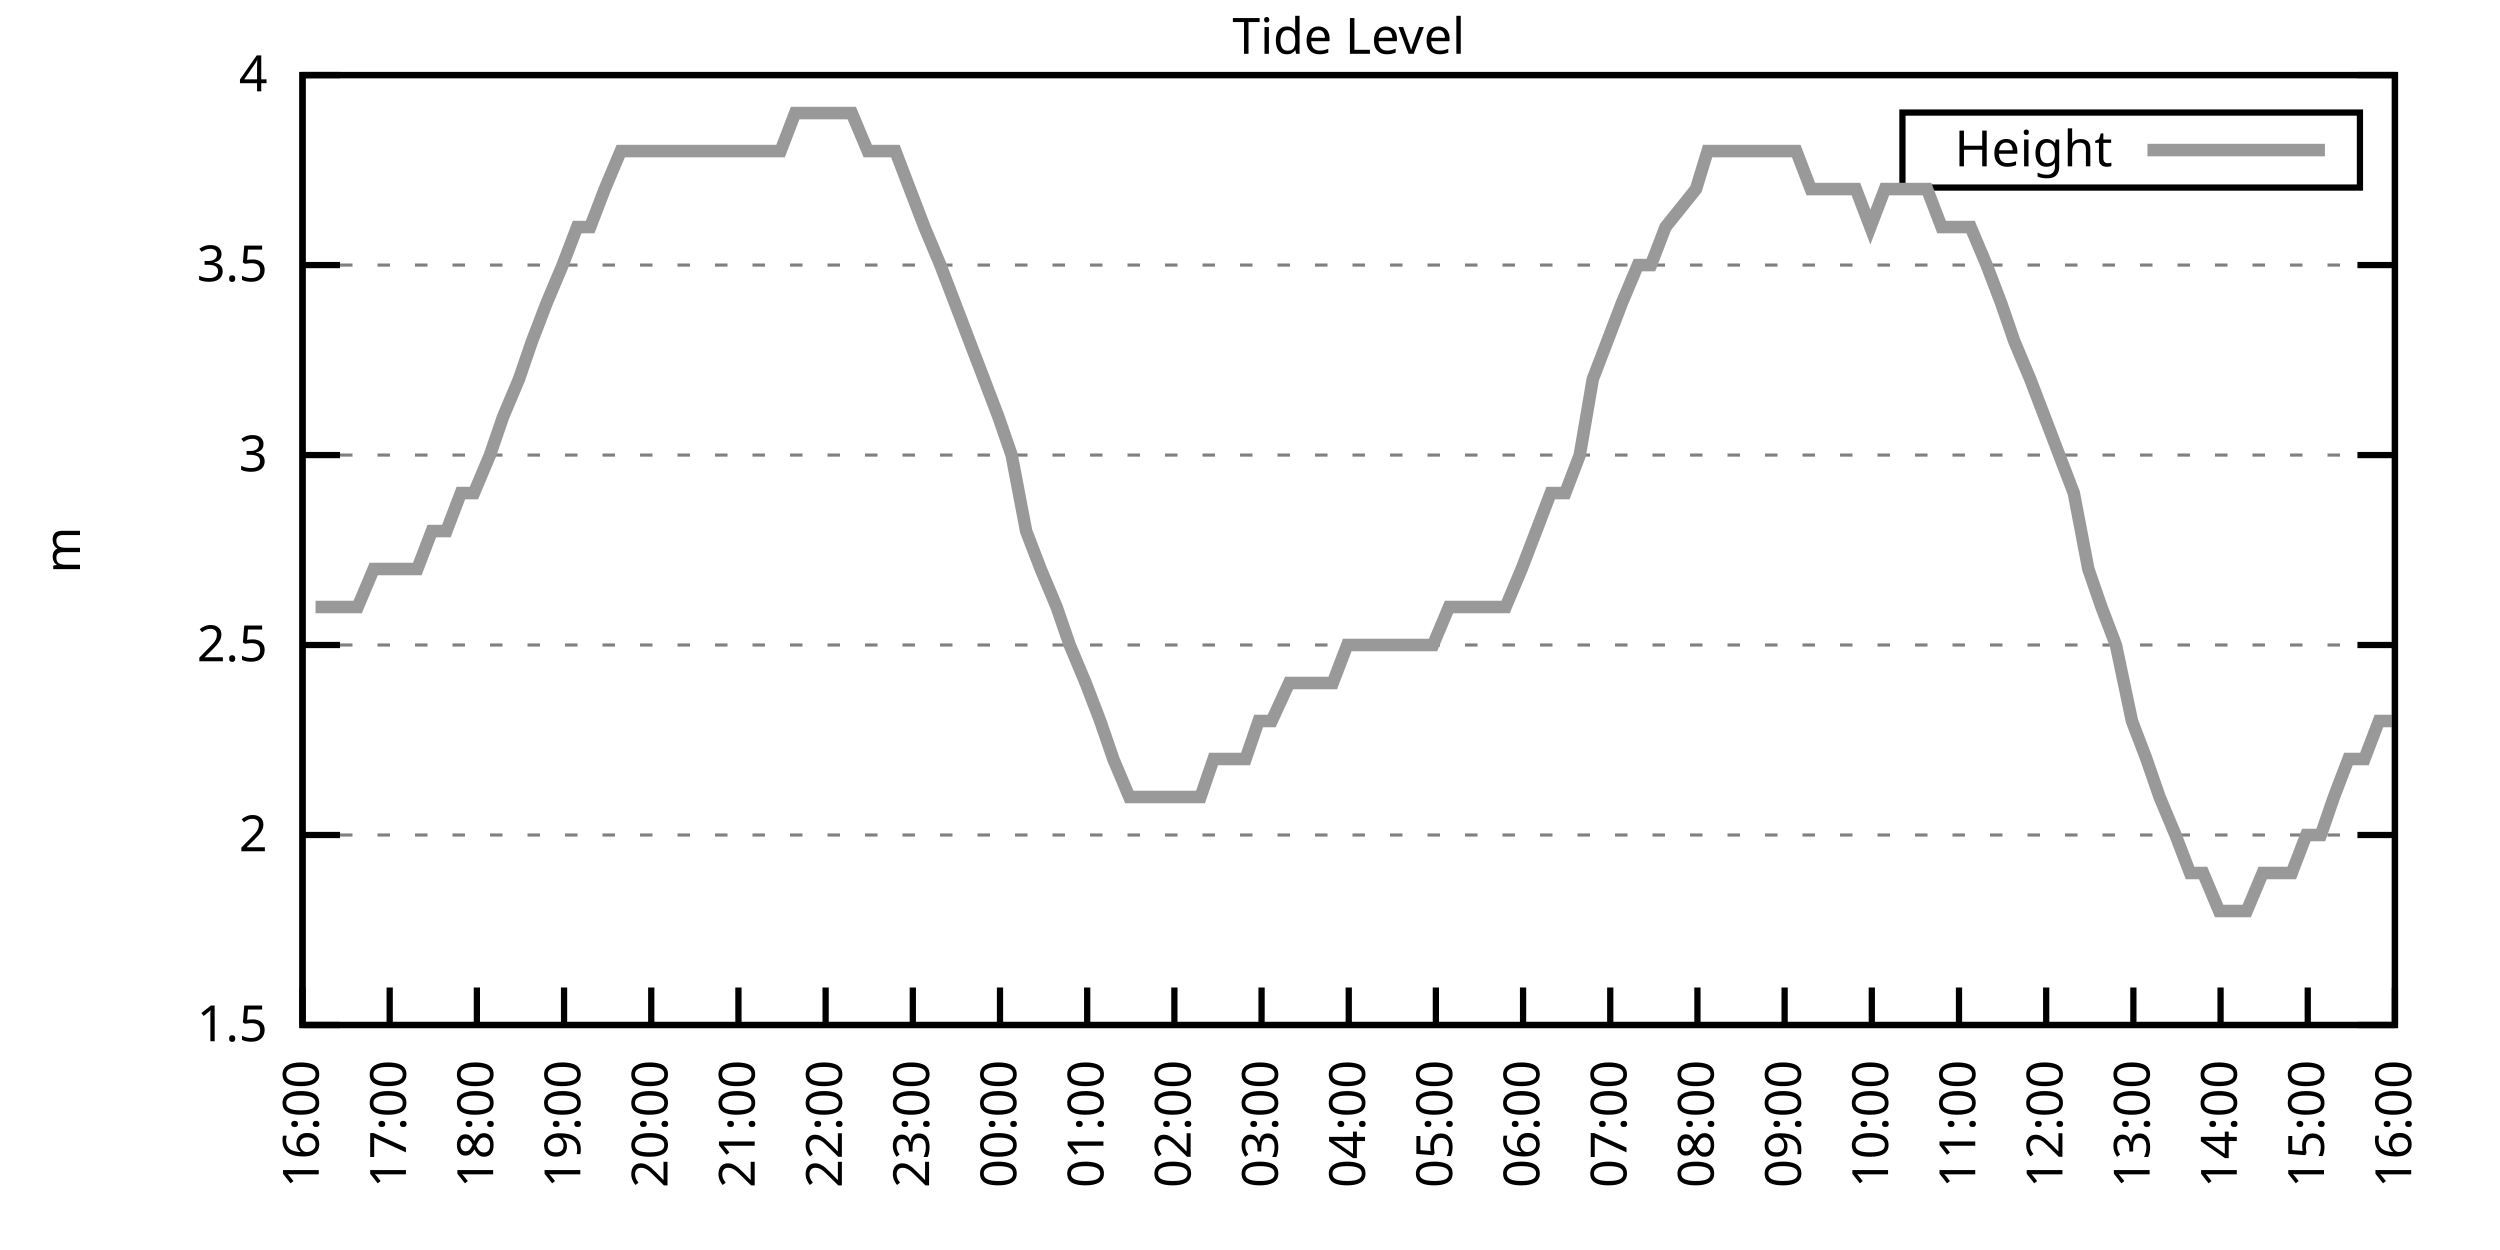
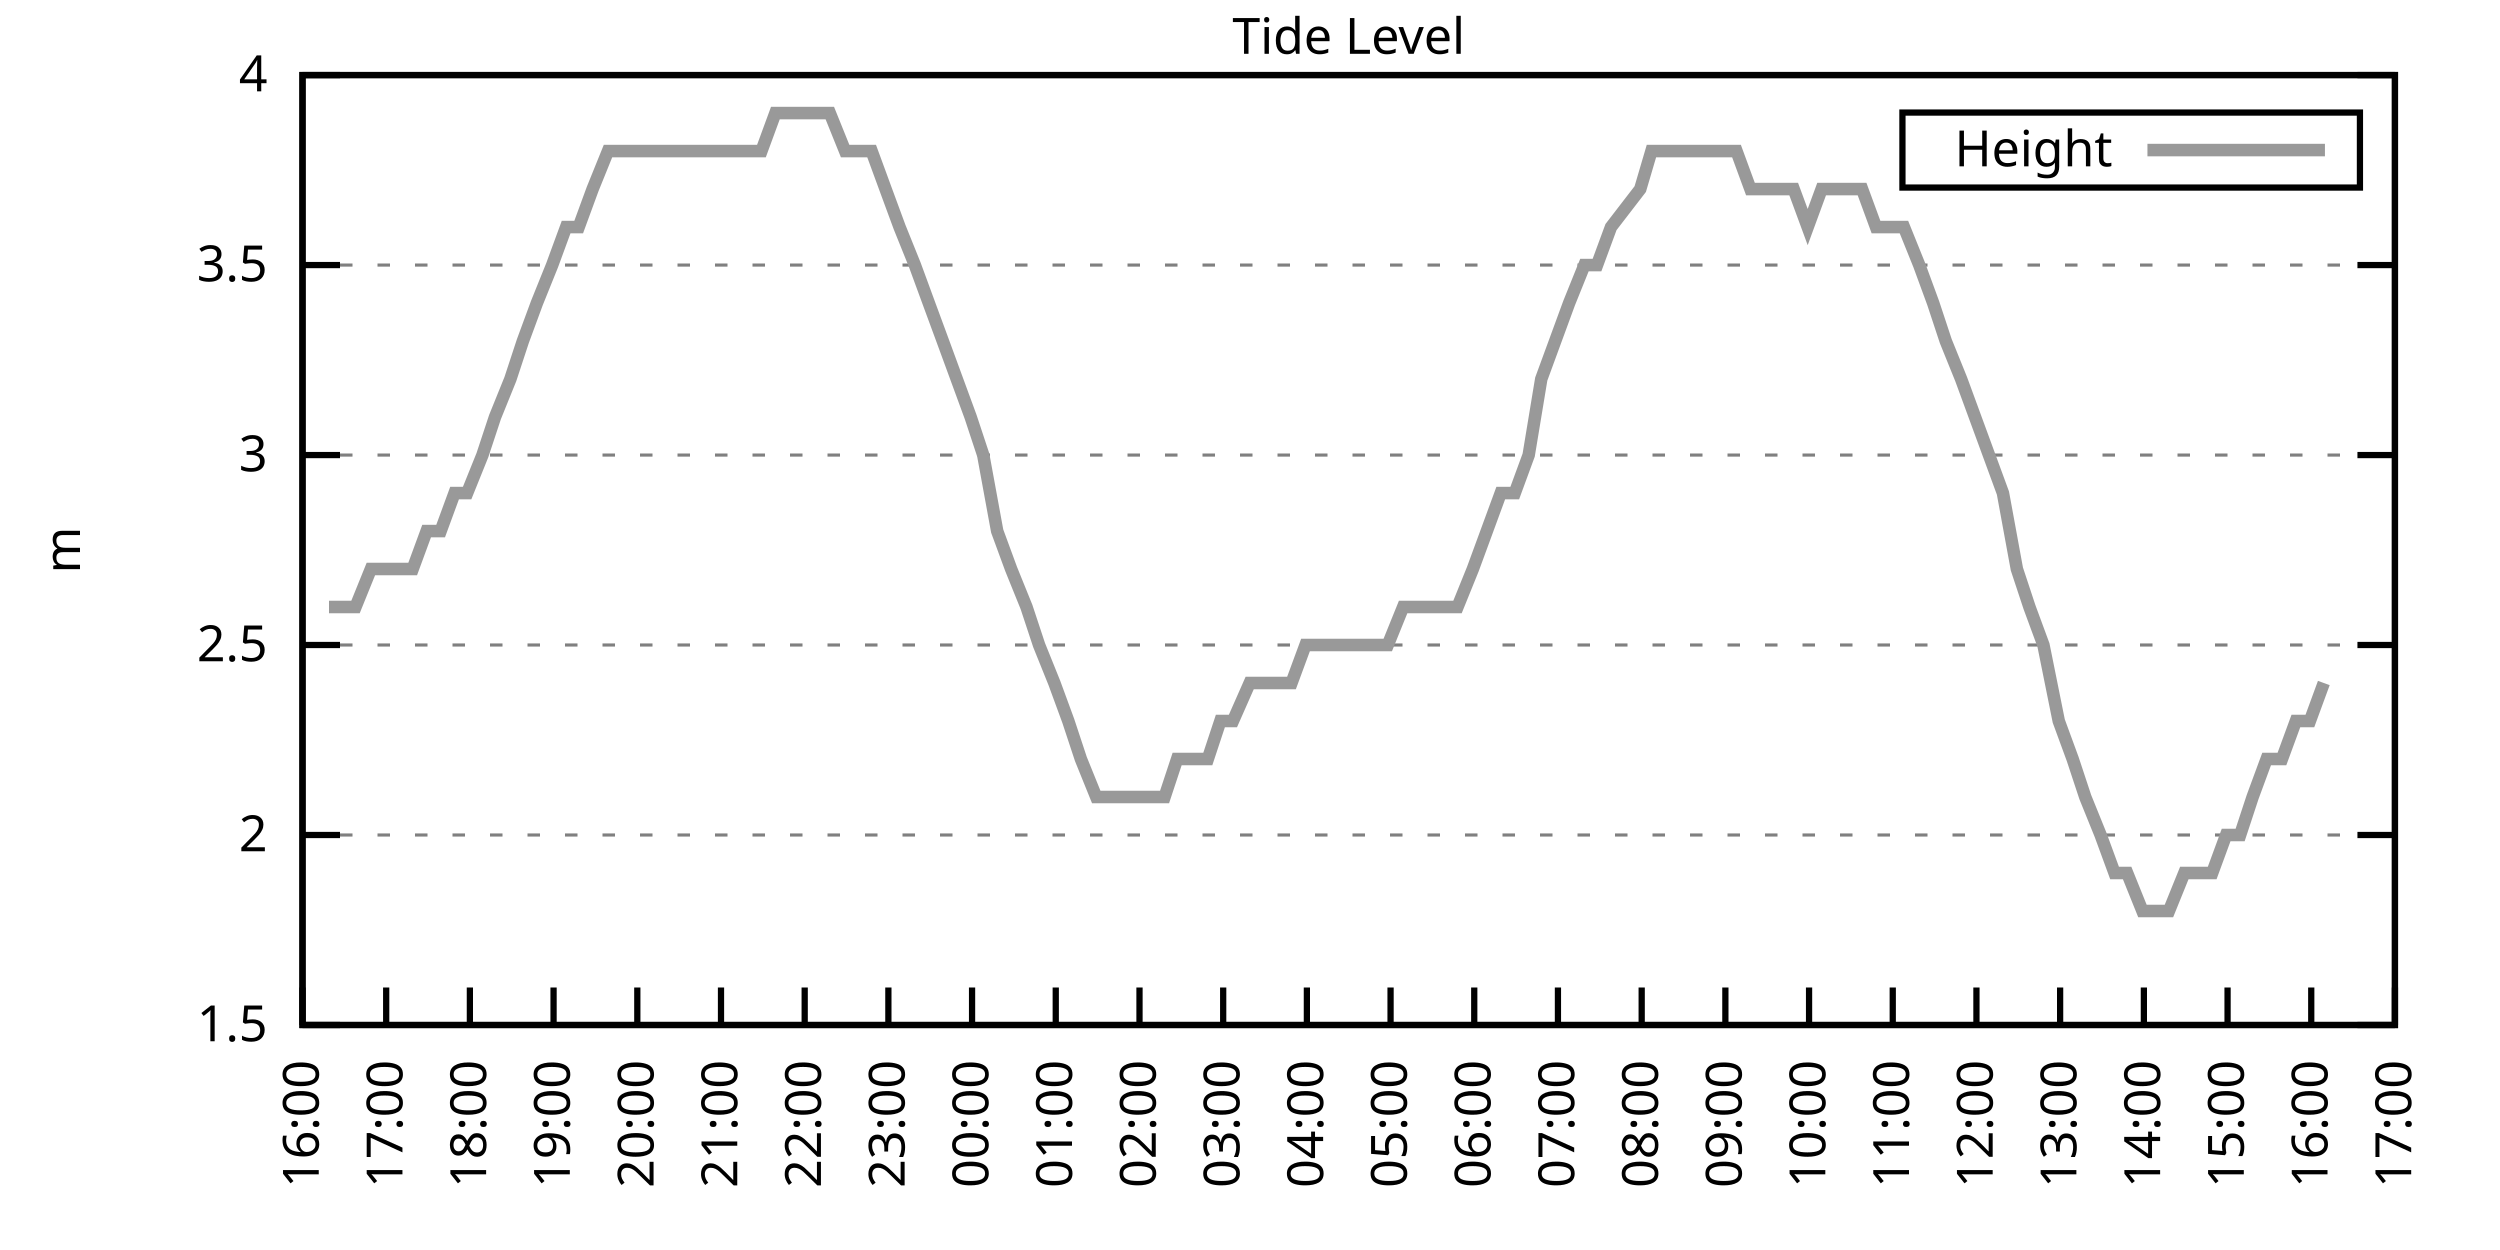
<svg xmlns="http://www.w3.org/2000/svg" xmlns:xlink="http://www.w3.org/1999/xlink" width="400" height="200" viewBox="0 0 400 200">
  <g id="gnuplot_canvas">
    <rect x="0" y="0" width="400" height="200" fill="none" />
    <defs>
      <circle id="gpDot" r="0.5" stroke-width="0.5" stroke="currentColor" />
      <path id="gpPt0" stroke-width="0.333" stroke="currentColor" d="M-1,0 h2 M0,-1 v2" />
      <path id="gpPt1" stroke-width="0.333" stroke="currentColor" d="M-1,-1 L1,1 M1,-1 L-1,1" />
      <path id="gpPt2" stroke-width="0.333" stroke="currentColor" d="M-1,0 L1,0 M0,-1 L0,1 M-1,-1 L1,1 M-1,1 L1,-1" />
      <rect id="gpPt3" stroke-width="0.333" stroke="currentColor" x="-1" y="-1" width="2" height="2" />
      <rect id="gpPt4" stroke-width="0.333" stroke="currentColor" fill="currentColor" x="-1" y="-1" width="2" height="2" />
      <circle id="gpPt5" stroke-width="0.333" stroke="currentColor" cx="0" cy="0" r="1" />
      <use xlink:href="#gpPt5" id="gpPt6" fill="currentColor" stroke="none" />
      <path id="gpPt7" stroke-width="0.333" stroke="currentColor" d="M0,-1.33 L-1.33,0.67 L1.33,0.67 z" />
      <use xlink:href="#gpPt7" id="gpPt8" fill="currentColor" stroke="none" />
      <use xlink:href="#gpPt7" id="gpPt9" stroke="currentColor" transform="rotate(180)" />
      <use xlink:href="#gpPt9" id="gpPt10" fill="currentColor" stroke="none" />
      <use xlink:href="#gpPt3" id="gpPt11" stroke="currentColor" transform="rotate(45)" />
      <use xlink:href="#gpPt11" id="gpPt12" fill="currentColor" stroke="none" />
      <path id="gpPt13" stroke-width="0.333" stroke="currentColor" d="M0,1.330 L1.265,0.411 L0.782,-1.067 L-0.782,-1.076 L-1.265,0.411 z" />
      <use xlink:href="#gpPt13" id="gpPt14" fill="currentColor" stroke="none" />
      <filter id="textbox" filterUnits="objectBoundingBox" x="0" y="0" height="1" width="1">
        <feFlood flood-color="white" flood-opacity="1" result="bgnd" />
        <feComposite in="SourceGraphic" in2="bgnd" operator="atop" />
      </filter>
      <filter id="greybox" filterUnits="objectBoundingBox" x="0" y="0" height="1" width="1">
        <feFlood flood-color="lightgrey" flood-opacity="1" result="grey" />
        <feComposite in="SourceGraphic" in2="grey" operator="atop" />
      </filter>
    </defs>
    <g fill="none" color="white" stroke="currentColor" stroke-width="1.00" stroke-linecap="butt" stroke-linejoin="miter">
</g>
    <g fill="none" color="black" stroke="currentColor" stroke-width="1.00" stroke-linecap="butt" stroke-linejoin="miter">
      <g stroke="none" shape-rendering="crispEdges">
        <polygon fill="rgb(255, 255, 255)" points="48.40,164.00 383.18,164.00 383.18,12.02 48.40,12.02 " />
      </g>
    </g>
    <g fill="none" color="black" stroke="currentColor" stroke-width="1.00" stroke-linecap="butt" stroke-linejoin="miter">
</g>
    <g fill="none" color="black" stroke="black" stroke-width="0.50" stroke-linecap="butt" stroke-linejoin="miter">
</g>
    <g fill="none" color="gray" stroke="currentColor" stroke-width="0.50" stroke-linecap="butt" stroke-linejoin="miter">
      <path stroke="gray" stroke-dasharray="2,4" class="gridline" d="M48.40,164.00 L383.19,164.00  " />
    </g>
    <g fill="none" color="gray" stroke="gray" stroke-width="1.00" stroke-linecap="butt" stroke-linejoin="miter">
</g>
    <g fill="none" color="black" stroke="currentColor" stroke-width="1.00" stroke-linecap="butt" stroke-linejoin="miter">
      <path stroke="black" d="M48.40,164.00 L54.40,164.00 M383.19,164.00 L377.19,164.00  " />
      <g transform="translate(42.80,166.60)" stroke="none" fill="black" font-family="Sans" font-size="8.00" text-anchor="end">
        <text>
          <tspan font-family="Sans"> 1.5</tspan>
        </text>
      </g>
    </g>
    <g fill="none" color="black" stroke="currentColor" stroke-width="1.00" stroke-linecap="butt" stroke-linejoin="miter">
</g>
    <g fill="none" color="black" stroke="black" stroke-width="0.50" stroke-linecap="butt" stroke-linejoin="miter">
</g>
    <g fill="none" color="gray" stroke="currentColor" stroke-width="0.50" stroke-linecap="butt" stroke-linejoin="miter">
      <path stroke="gray" stroke-dasharray="2,4" class="gridline" d="M48.40,133.60 L383.19,133.60  " />
    </g>
    <g fill="none" color="gray" stroke="gray" stroke-width="1.00" stroke-linecap="butt" stroke-linejoin="miter">
</g>
    <g fill="none" color="black" stroke="currentColor" stroke-width="1.00" stroke-linecap="butt" stroke-linejoin="miter">
      <path stroke="black" d="M48.40,133.60 L54.40,133.60 M383.19,133.60 L377.19,133.60  " />
      <g transform="translate(42.80,136.20)" stroke="none" fill="black" font-family="Sans" font-size="8.00" text-anchor="end">
        <text>
          <tspan font-family="Sans"> 2</tspan>
        </text>
      </g>
    </g>
    <g fill="none" color="black" stroke="currentColor" stroke-width="1.00" stroke-linecap="butt" stroke-linejoin="miter">
</g>
    <g fill="none" color="black" stroke="black" stroke-width="0.50" stroke-linecap="butt" stroke-linejoin="miter">
</g>
    <g fill="none" color="gray" stroke="currentColor" stroke-width="0.50" stroke-linecap="butt" stroke-linejoin="miter">
      <path stroke="gray" stroke-dasharray="2,4" class="gridline" d="M48.40,103.20 L383.19,103.20  " />
    </g>
    <g fill="none" color="gray" stroke="gray" stroke-width="1.00" stroke-linecap="butt" stroke-linejoin="miter">
</g>
    <g fill="none" color="black" stroke="currentColor" stroke-width="1.00" stroke-linecap="butt" stroke-linejoin="miter">
      <path stroke="black" d="M48.40,103.20 L54.40,103.20 M383.19,103.20 L377.19,103.20  " />
      <g transform="translate(42.80,105.80)" stroke="none" fill="black" font-family="Sans" font-size="8.00" text-anchor="end">
        <text>
          <tspan font-family="Sans"> 2.5</tspan>
        </text>
      </g>
    </g>
    <g fill="none" color="black" stroke="currentColor" stroke-width="1.00" stroke-linecap="butt" stroke-linejoin="miter">
</g>
    <g fill="none" color="black" stroke="black" stroke-width="0.50" stroke-linecap="butt" stroke-linejoin="miter">
</g>
    <g fill="none" color="gray" stroke="currentColor" stroke-width="0.50" stroke-linecap="butt" stroke-linejoin="miter">
      <path stroke="gray" stroke-dasharray="2,4" class="gridline" d="M48.40,72.81 L383.19,72.81  " />
    </g>
    <g fill="none" color="gray" stroke="gray" stroke-width="1.00" stroke-linecap="butt" stroke-linejoin="miter">
</g>
    <g fill="none" color="black" stroke="currentColor" stroke-width="1.00" stroke-linecap="butt" stroke-linejoin="miter">
      <path stroke="black" d="M48.40,72.81 L54.40,72.81 M383.19,72.81 L377.19,72.81  " />
      <g transform="translate(42.80,75.41)" stroke="none" fill="black" font-family="Sans" font-size="8.00" text-anchor="end">
        <text>
          <tspan font-family="Sans"> 3</tspan>
        </text>
      </g>
    </g>
    <g fill="none" color="black" stroke="currentColor" stroke-width="1.00" stroke-linecap="butt" stroke-linejoin="miter">
</g>
    <g fill="none" color="black" stroke="black" stroke-width="0.50" stroke-linecap="butt" stroke-linejoin="miter">
</g>
    <g fill="none" color="gray" stroke="currentColor" stroke-width="0.50" stroke-linecap="butt" stroke-linejoin="miter">
      <path stroke="gray" stroke-dasharray="2,4" class="gridline" d="M48.40,42.41 L383.19,42.41  " />
    </g>
    <g fill="none" color="gray" stroke="gray" stroke-width="1.00" stroke-linecap="butt" stroke-linejoin="miter">
</g>
    <g fill="none" color="black" stroke="currentColor" stroke-width="1.00" stroke-linecap="butt" stroke-linejoin="miter">
      <path stroke="black" d="M48.40,42.41 L54.40,42.41 M383.19,42.41 L377.19,42.41  " />
      <g transform="translate(42.80,45.01)" stroke="none" fill="black" font-family="Sans" font-size="8.00" text-anchor="end">
        <text>
          <tspan font-family="Sans"> 3.5</tspan>
        </text>
      </g>
    </g>
    <g fill="none" color="black" stroke="currentColor" stroke-width="1.00" stroke-linecap="butt" stroke-linejoin="miter">
</g>
    <g fill="none" color="black" stroke="black" stroke-width="0.50" stroke-linecap="butt" stroke-linejoin="miter">
</g>
    <g fill="none" color="gray" stroke="currentColor" stroke-width="0.50" stroke-linecap="butt" stroke-linejoin="miter">
      <path stroke="gray" stroke-dasharray="2,4" class="gridline" d="M48.40,12.01 L383.19,12.01  " />
    </g>
    <g fill="none" color="gray" stroke="gray" stroke-width="1.00" stroke-linecap="butt" stroke-linejoin="miter">
</g>
    <g fill="none" color="black" stroke="currentColor" stroke-width="1.00" stroke-linecap="butt" stroke-linejoin="miter">
      <path stroke="black" d="M48.40,12.01 L54.40,12.01 M383.19,12.01 L377.19,12.01  " />
      <g transform="translate(42.80,14.61)" stroke="none" fill="black" font-family="Sans" font-size="8.00" text-anchor="end">
        <text>
          <tspan font-family="Sans"> 4</tspan>
        </text>
      </g>
    </g>
    <g fill="none" color="black" stroke="currentColor" stroke-width="1.00" stroke-linecap="butt" stroke-linejoin="miter">
      <path stroke="black" d="M48.40,164.00 L48.40,158.00  " />
      <g transform="translate(51.00,169.60) rotate(270.00)" stroke="none" fill="black" font-family="Sans" font-size="8.00" text-anchor="end">
        <text>
          <tspan font-family="Sans">16:00</tspan>
        </text>
      </g>
    </g>
    <g fill="none" color="black" stroke="currentColor" stroke-width="1.00" stroke-linecap="butt" stroke-linejoin="miter">
-       <path stroke="black" d="M62.35,164.00 L62.35,158.00  " />
-       <g transform="translate(64.95,169.60) rotate(270.00)" stroke="none" fill="black" font-family="Sans" font-size="8.00" text-anchor="end">
+       <path stroke="black" d="M61.79,164.00 L61.79,158.00  " />
+       <g transform="translate(64.39,169.60) rotate(270.00)" stroke="none" fill="black" font-family="Sans" font-size="8.00" text-anchor="end">
        <text>
          <tspan font-family="Sans">17:00</tspan>
        </text>
      </g>
    </g>
    <g fill="none" color="black" stroke="currentColor" stroke-width="1.00" stroke-linecap="butt" stroke-linejoin="miter">
-       <path stroke="black" d="M76.30,164.00 L76.30,158.00  " />
-       <g transform="translate(78.90,169.60) rotate(270.00)" stroke="none" fill="black" font-family="Sans" font-size="8.00" text-anchor="end">
+       <path stroke="black" d="M75.18,164.00 L75.18,158.00  " />
+       <g transform="translate(77.78,169.60) rotate(270.00)" stroke="none" fill="black" font-family="Sans" font-size="8.00" text-anchor="end">
        <text>
          <tspan font-family="Sans">18:00</tspan>
        </text>
      </g>
    </g>
    <g fill="none" color="black" stroke="currentColor" stroke-width="1.00" stroke-linecap="butt" stroke-linejoin="miter">
-       <path stroke="black" d="M90.25,164.00 L90.25,158.00  " />
-       <g transform="translate(92.85,169.60) rotate(270.00)" stroke="none" fill="black" font-family="Sans" font-size="8.00" text-anchor="end">
+       <path stroke="black" d="M88.57,164.00 L88.57,158.00  " />
+       <g transform="translate(91.17,169.60) rotate(270.00)" stroke="none" fill="black" font-family="Sans" font-size="8.00" text-anchor="end">
        <text>
          <tspan font-family="Sans">19:00</tspan>
        </text>
      </g>
    </g>
    <g fill="none" color="black" stroke="currentColor" stroke-width="1.00" stroke-linecap="butt" stroke-linejoin="miter">
-       <path stroke="black" d="M104.20,164.00 L104.20,158.00  " />
-       <g transform="translate(106.80,169.60) rotate(270.00)" stroke="none" fill="black" font-family="Sans" font-size="8.00" text-anchor="end">
+       <path stroke="black" d="M101.97,164.00 L101.97,158.00  " />
+       <g transform="translate(104.57,169.60) rotate(270.00)" stroke="none" fill="black" font-family="Sans" font-size="8.00" text-anchor="end">
        <text>
          <tspan font-family="Sans">20:00</tspan>
        </text>
      </g>
    </g>
    <g fill="none" color="black" stroke="currentColor" stroke-width="1.00" stroke-linecap="butt" stroke-linejoin="miter">
-       <path stroke="black" d="M118.15,164.00 L118.15,158.00  " />
-       <g transform="translate(120.75,169.60) rotate(270.00)" stroke="none" fill="black" font-family="Sans" font-size="8.00" text-anchor="end">
+       <path stroke="black" d="M115.36,164.00 L115.36,158.00  " />
+       <g transform="translate(117.96,169.60) rotate(270.00)" stroke="none" fill="black" font-family="Sans" font-size="8.00" text-anchor="end">
        <text>
          <tspan font-family="Sans">21:00</tspan>
        </text>
      </g>
    </g>
    <g fill="none" color="black" stroke="currentColor" stroke-width="1.00" stroke-linecap="butt" stroke-linejoin="miter">
-       <path stroke="black" d="M132.10,164.00 L132.10,158.00  " />
-       <g transform="translate(134.70,169.60) rotate(270.00)" stroke="none" fill="black" font-family="Sans" font-size="8.00" text-anchor="end">
+       <path stroke="black" d="M128.75,164.00 L128.75,158.00  " />
+       <g transform="translate(131.35,169.60) rotate(270.00)" stroke="none" fill="black" font-family="Sans" font-size="8.00" text-anchor="end">
        <text>
          <tspan font-family="Sans">22:00</tspan>
        </text>
      </g>
    </g>
    <g fill="none" color="black" stroke="currentColor" stroke-width="1.00" stroke-linecap="butt" stroke-linejoin="miter">
-       <path stroke="black" d="M146.05,164.00 L146.05,158.00  " />
-       <g transform="translate(148.65,169.60) rotate(270.00)" stroke="none" fill="black" font-family="Sans" font-size="8.00" text-anchor="end">
+       <path stroke="black" d="M142.14,164.00 L142.14,158.00  " />
+       <g transform="translate(144.74,169.60) rotate(270.00)" stroke="none" fill="black" font-family="Sans" font-size="8.00" text-anchor="end">
        <text>
          <tspan font-family="Sans">23:00</tspan>
        </text>
      </g>
    </g>
    <g fill="none" color="black" stroke="currentColor" stroke-width="1.00" stroke-linecap="butt" stroke-linejoin="miter">
-       <path stroke="black" d="M160.00,164.00 L160.00,158.00  " />
-       <g transform="translate(162.60,169.60) rotate(270.00)" stroke="none" fill="black" font-family="Sans" font-size="8.00" text-anchor="end">
+       <path stroke="black" d="M155.53,164.00 L155.53,158.00  " />
+       <g transform="translate(158.13,169.60) rotate(270.00)" stroke="none" fill="black" font-family="Sans" font-size="8.00" text-anchor="end">
        <text>
          <tspan font-family="Sans">00:00</tspan>
        </text>
      </g>
    </g>
    <g fill="none" color="black" stroke="currentColor" stroke-width="1.00" stroke-linecap="butt" stroke-linejoin="miter">
-       <path stroke="black" d="M173.95,164.00 L173.95,158.00  " />
-       <g transform="translate(176.55,169.60) rotate(270.00)" stroke="none" fill="black" font-family="Sans" font-size="8.00" text-anchor="end">
+       <path stroke="black" d="M168.92,164.00 L168.92,158.00  " />
+       <g transform="translate(171.52,169.60) rotate(270.00)" stroke="none" fill="black" font-family="Sans" font-size="8.00" text-anchor="end">
        <text>
          <tspan font-family="Sans">01:00</tspan>
        </text>
      </g>
    </g>
    <g fill="none" color="black" stroke="currentColor" stroke-width="1.00" stroke-linecap="butt" stroke-linejoin="miter">
-       <path stroke="black" d="M187.90,164.00 L187.90,158.00  " />
-       <g transform="translate(190.50,169.60) rotate(270.00)" stroke="none" fill="black" font-family="Sans" font-size="8.00" text-anchor="end">
+       <path stroke="black" d="M182.32,164.00 L182.32,158.00  " />
+       <g transform="translate(184.92,169.60) rotate(270.00)" stroke="none" fill="black" font-family="Sans" font-size="8.00" text-anchor="end">
        <text>
          <tspan font-family="Sans">02:00</tspan>
        </text>
      </g>
    </g>
    <g fill="none" color="black" stroke="currentColor" stroke-width="1.00" stroke-linecap="butt" stroke-linejoin="miter">
-       <path stroke="black" d="M201.85,164.00 L201.85,158.00  " />
-       <g transform="translate(204.45,169.60) rotate(270.00)" stroke="none" fill="black" font-family="Sans" font-size="8.00" text-anchor="end">
+       <path stroke="black" d="M195.71,164.00 L195.71,158.00  " />
+       <g transform="translate(198.31,169.60) rotate(270.00)" stroke="none" fill="black" font-family="Sans" font-size="8.00" text-anchor="end">
        <text>
          <tspan font-family="Sans">03:00</tspan>
        </text>
      </g>
    </g>
    <g fill="none" color="black" stroke="currentColor" stroke-width="1.00" stroke-linecap="butt" stroke-linejoin="miter">
-       <path stroke="black" d="M215.80,164.00 L215.80,158.00  " />
-       <g transform="translate(218.40,169.60) rotate(270.00)" stroke="none" fill="black" font-family="Sans" font-size="8.00" text-anchor="end">
+       <path stroke="black" d="M209.10,164.00 L209.10,158.00  " />
+       <g transform="translate(211.70,169.60) rotate(270.00)" stroke="none" fill="black" font-family="Sans" font-size="8.00" text-anchor="end">
        <text>
          <tspan font-family="Sans">04:00</tspan>
        </text>
      </g>
    </g>
    <g fill="none" color="black" stroke="currentColor" stroke-width="1.00" stroke-linecap="butt" stroke-linejoin="miter">
-       <path stroke="black" d="M229.74,164.00 L229.74,158.00  " />
-       <g transform="translate(232.34,169.60) rotate(270.00)" stroke="none" fill="black" font-family="Sans" font-size="8.00" text-anchor="end">
+       <path stroke="black" d="M222.49,164.00 L222.49,158.00  " />
+       <g transform="translate(225.09,169.60) rotate(270.00)" stroke="none" fill="black" font-family="Sans" font-size="8.00" text-anchor="end">
        <text>
          <tspan font-family="Sans">05:00</tspan>
        </text>
      </g>
    </g>
    <g fill="none" color="black" stroke="currentColor" stroke-width="1.00" stroke-linecap="butt" stroke-linejoin="miter">
-       <path stroke="black" d="M243.69,164.00 L243.69,158.00  " />
-       <g transform="translate(246.29,169.60) rotate(270.00)" stroke="none" fill="black" font-family="Sans" font-size="8.00" text-anchor="end">
+       <path stroke="black" d="M235.88,164.00 L235.88,158.00  " />
+       <g transform="translate(238.48,169.60) rotate(270.00)" stroke="none" fill="black" font-family="Sans" font-size="8.00" text-anchor="end">
        <text>
          <tspan font-family="Sans">06:00</tspan>
        </text>
      </g>
    </g>
    <g fill="none" color="black" stroke="currentColor" stroke-width="1.00" stroke-linecap="butt" stroke-linejoin="miter">
-       <path stroke="black" d="M257.64,164.00 L257.64,158.00  " />
-       <g transform="translate(260.24,169.60) rotate(270.00)" stroke="none" fill="black" font-family="Sans" font-size="8.00" text-anchor="end">
+       <path stroke="black" d="M249.27,164.00 L249.27,158.00  " />
+       <g transform="translate(251.87,169.60) rotate(270.00)" stroke="none" fill="black" font-family="Sans" font-size="8.00" text-anchor="end">
        <text>
          <tspan font-family="Sans">07:00</tspan>
        </text>
      </g>
    </g>
    <g fill="none" color="black" stroke="currentColor" stroke-width="1.00" stroke-linecap="butt" stroke-linejoin="miter">
-       <path stroke="black" d="M271.59,164.00 L271.59,158.00  " />
-       <g transform="translate(274.19,169.60) rotate(270.00)" stroke="none" fill="black" font-family="Sans" font-size="8.00" text-anchor="end">
+       <path stroke="black" d="M262.67,164.00 L262.67,158.00  " />
+       <g transform="translate(265.27,169.60) rotate(270.00)" stroke="none" fill="black" font-family="Sans" font-size="8.00" text-anchor="end">
        <text>
          <tspan font-family="Sans">08:00</tspan>
        </text>
      </g>
    </g>
    <g fill="none" color="black" stroke="currentColor" stroke-width="1.00" stroke-linecap="butt" stroke-linejoin="miter">
-       <path stroke="black" d="M285.54,164.00 L285.54,158.00  " />
-       <g transform="translate(288.14,169.60) rotate(270.00)" stroke="none" fill="black" font-family="Sans" font-size="8.00" text-anchor="end">
+       <path stroke="black" d="M276.06,164.00 L276.06,158.00  " />
+       <g transform="translate(278.66,169.60) rotate(270.00)" stroke="none" fill="black" font-family="Sans" font-size="8.00" text-anchor="end">
        <text>
          <tspan font-family="Sans">09:00</tspan>
        </text>
      </g>
    </g>
    <g fill="none" color="black" stroke="currentColor" stroke-width="1.00" stroke-linecap="butt" stroke-linejoin="miter">
-       <path stroke="black" d="M299.49,164.00 L299.49,158.00  " />
-       <g transform="translate(302.09,169.60) rotate(270.00)" stroke="none" fill="black" font-family="Sans" font-size="8.00" text-anchor="end">
+       <path stroke="black" d="M289.45,164.00 L289.45,158.00  " />
+       <g transform="translate(292.05,169.60) rotate(270.00)" stroke="none" fill="black" font-family="Sans" font-size="8.00" text-anchor="end">
        <text>
          <tspan font-family="Sans">10:00</tspan>
        </text>
      </g>
    </g>
    <g fill="none" color="black" stroke="currentColor" stroke-width="1.00" stroke-linecap="butt" stroke-linejoin="miter">
-       <path stroke="black" d="M313.44,164.00 L313.44,158.00  " />
-       <g transform="translate(316.04,169.60) rotate(270.00)" stroke="none" fill="black" font-family="Sans" font-size="8.00" text-anchor="end">
+       <path stroke="black" d="M302.84,164.00 L302.84,158.00  " />
+       <g transform="translate(305.44,169.60) rotate(270.00)" stroke="none" fill="black" font-family="Sans" font-size="8.00" text-anchor="end">
        <text>
          <tspan font-family="Sans">11:00</tspan>
        </text>
      </g>
    </g>
    <g fill="none" color="black" stroke="currentColor" stroke-width="1.00" stroke-linecap="butt" stroke-linejoin="miter">
-       <path stroke="black" d="M327.39,164.00 L327.39,158.00  " />
-       <g transform="translate(329.99,169.60) rotate(270.00)" stroke="none" fill="black" font-family="Sans" font-size="8.00" text-anchor="end">
+       <path stroke="black" d="M316.23,164.00 L316.23,158.00  " />
+       <g transform="translate(318.83,169.60) rotate(270.00)" stroke="none" fill="black" font-family="Sans" font-size="8.00" text-anchor="end">
        <text>
          <tspan font-family="Sans">12:00</tspan>
        </text>
      </g>
    </g>
    <g fill="none" color="black" stroke="currentColor" stroke-width="1.00" stroke-linecap="butt" stroke-linejoin="miter">
-       <path stroke="black" d="M341.34,164.00 L341.34,158.00  " />
-       <g transform="translate(343.94,169.60) rotate(270.00)" stroke="none" fill="black" font-family="Sans" font-size="8.00" text-anchor="end">
+       <path stroke="black" d="M329.62,164.00 L329.62,158.00  " />
+       <g transform="translate(332.22,169.60) rotate(270.00)" stroke="none" fill="black" font-family="Sans" font-size="8.00" text-anchor="end">
        <text>
          <tspan font-family="Sans">13:00</tspan>
        </text>
      </g>
    </g>
    <g fill="none" color="black" stroke="currentColor" stroke-width="1.00" stroke-linecap="butt" stroke-linejoin="miter">
-       <path stroke="black" d="M355.29,164.00 L355.29,158.00  " />
-       <g transform="translate(357.89,169.60) rotate(270.00)" stroke="none" fill="black" font-family="Sans" font-size="8.00" text-anchor="end">
+       <path stroke="black" d="M343.02,164.00 L343.02,158.00  " />
+       <g transform="translate(345.62,169.60) rotate(270.00)" stroke="none" fill="black" font-family="Sans" font-size="8.00" text-anchor="end">
        <text>
          <tspan font-family="Sans">14:00</tspan>
        </text>
      </g>
    </g>
    <g fill="none" color="black" stroke="currentColor" stroke-width="1.00" stroke-linecap="butt" stroke-linejoin="miter">
-       <path stroke="black" d="M369.24,164.00 L369.24,158.00  " />
-       <g transform="translate(371.84,169.60) rotate(270.00)" stroke="none" fill="black" font-family="Sans" font-size="8.00" text-anchor="end">
+       <path stroke="black" d="M356.41,164.00 L356.41,158.00  " />
+       <g transform="translate(359.01,169.60) rotate(270.00)" stroke="none" fill="black" font-family="Sans" font-size="8.00" text-anchor="end">
        <text>
          <tspan font-family="Sans">15:00</tspan>
+         </text>
+       </g>
+     </g>
+     <g fill="none" color="black" stroke="currentColor" stroke-width="1.00" stroke-linecap="butt" stroke-linejoin="miter">
+       <path stroke="black" d="M369.80,164.00 L369.80,158.00  " />
+       <g transform="translate(372.40,169.60) rotate(270.00)" stroke="none" fill="black" font-family="Sans" font-size="8.00" text-anchor="end">
+         <text>
+           <tspan font-family="Sans">16:00</tspan>
        </text>
      </g>
    </g>
    <g fill="none" color="black" stroke="currentColor" stroke-width="1.00" stroke-linecap="butt" stroke-linejoin="miter">
      <path stroke="black" d="M383.19,164.00 L383.19,158.00  " />
      <g transform="translate(385.79,169.60) rotate(270.00)" stroke="none" fill="black" font-family="Sans" font-size="8.00" text-anchor="end">
        <text>
-           <tspan font-family="Sans">16:00</tspan>
+           <tspan font-family="Sans">17:00</tspan>
        </text>
      </g>
    </g>
    <g fill="none" color="black" stroke="currentColor" stroke-width="1.00" stroke-linecap="butt" stroke-linejoin="miter">
</g>
    <g fill="none" color="black" stroke="currentColor" stroke-width="1.00" stroke-linecap="butt" stroke-linejoin="miter">
      <path stroke="black" d="M48.40,12.01 L48.40,164.00 L383.19,164.00 L383.19,12.01 L48.40,12.01 Z  " />
    </g>
    <g fill="none" color="black" stroke="currentColor" stroke-width="1.00" stroke-linecap="butt" stroke-linejoin="miter">
</g>
    <g fill="none" color="black" stroke="currentColor" stroke-width="1.00" stroke-linecap="butt" stroke-linejoin="miter">
      <path stroke="black" d="M304.39,30.01 L304.39,18.01 L377.59,18.01 L377.59,30.01 L304.39,30.01 Z  " />
    </g>
    <g id="Tide_level_plot_1">
      <g fill="none" color="white" stroke="black" stroke-width="2.00" stroke-linecap="butt" stroke-linejoin="miter">
</g>
      <g fill="none" color="black" stroke="currentColor" stroke-width="2.00" stroke-linecap="butt" stroke-linejoin="miter">
        <g transform="translate(337.99,26.61)" stroke="none" fill="black" font-family="Sans" font-size="8.00" text-anchor="end">
          <text>
            <tspan font-family="Sans">Height</tspan>
          </text>
        </g>
      </g>
      <g fill="none" color="black" stroke="currentColor" stroke-width="2.00" stroke-linecap="butt" stroke-linejoin="miter">
-         <path stroke="rgb(153, 153, 153)" d="M343.59,24.01 L371.99,24.01 M50.49,97.12 L52.82,97.12 L55.14,97.12 L57.23,97.12 L59.79,91.04 L61.65,91.04   L64.44,91.04 L66.77,91.04 L69.09,84.97 L71.42,84.97 L73.74,78.89 L75.83,78.89 L78.39,72.81 L80.48,66.73   L83.04,60.65 L85.13,54.57 L87.46,48.49 L90.02,42.41 L92.34,36.33 L94.43,36.33 L96.76,30.25 L99.32,24.17   L101.41,24.17 L103.97,24.17 L106.29,24.17 L108.62,24.17 L110.94,24.17 L113.27,24.17 L115.59,24.17 L117.68,24.17   L120.24,24.17 L122.57,24.17 L124.89,24.17 L127.22,18.09 L129.31,18.09 L131.63,18.09 L134.19,18.09 L136.28,18.09   L138.84,24.17 L141.16,24.17 L143.26,24.17 L145.58,30.25 L147.91,36.33 L150.46,42.41 L152.79,48.49 L155.11,54.57   L157.44,60.65 L159.76,66.73 L161.86,72.81 L164.18,84.97 L166.51,91.04 L169.06,97.12 L171.16,103.20 L173.71,109.28   L176.04,115.36 L178.13,121.44 L180.69,127.52 L183.01,127.52 L185.34,127.52 L187.43,127.52 L189.99,127.52 L192.08,127.52   L194.17,121.44 L196.96,121.44 L199.29,121.44 L201.38,115.36 L203.47,115.36 L206.26,109.28 L208.59,109.28 L210.68,109.28   L213.24,109.28 L215.56,103.20 L217.89,103.20 L219.98,103.20 L222.54,103.20 L224.86,103.20 L227.19,103.20 L229.28,103.20   L231.84,97.12 L234.16,97.12 L236.25,97.12 L238.58,97.12 L240.90,97.12 L243.46,91.04 L245.79,84.97 L248.11,78.89   L250.44,78.89 L252.76,72.81 L254.85,60.65 L257.18,54.57 L259.50,48.49 L262.06,42.41 L264.15,42.41 L266.48,36.33   L271.36,30.25 L273.22,24.17 L275.78,24.17 L278.34,24.17 L280.66,24.17 L282.99,24.17 L285.31,24.17 L287.40,24.17   L289.73,30.25 L292.05,30.25 L294.61,30.25 L296.94,30.25 L299.26,36.33 L301.58,30.25 L303.91,30.25 L306.00,30.25   L308.33,30.25 L310.65,36.33 L312.98,36.33 L315.30,36.33 L317.86,42.41 L320.18,48.49 L322.28,54.57 L324.83,60.65   L327.16,66.73 L329.48,72.81 L331.81,78.89 L334.13,91.04 L336.23,97.12 L338.55,103.20 L341.11,115.36 L343.43,121.44   L345.53,127.52 L348.08,133.60 L350.41,139.68 L352.50,139.68 L355.06,145.76 L357.38,145.76 L359.48,145.76 L362.03,139.68   L364.13,139.68 L366.68,139.68 L369.01,133.60 L371.33,133.60 L373.43,127.52 L375.75,121.44 L378.31,121.44 L380.63,115.36   L382.96,115.36  " />
+         <path stroke="rgb(153, 153, 153)" d="M343.59,24.01 L371.99,24.01 M52.64,97.12 L54.87,97.12 L56.88,97.12 L59.34,91.04 L61.12,91.04 L63.80,91.04   L66.03,91.04 L68.26,84.97 L70.50,84.97 L72.73,78.89 L74.74,78.89 L77.19,72.81 L79.20,66.73 L81.66,60.65   L83.66,54.57 L85.90,48.49 L88.35,42.41 L90.58,36.33 L92.59,36.33 L94.82,30.25 L97.28,24.17 L99.29,24.17   L101.74,24.17 L103.98,24.17 L106.21,24.17 L108.44,24.17 L110.67,24.17 L112.90,24.17 L114.91,24.17 L117.37,24.17   L119.60,24.17 L121.83,24.17 L124.06,18.09 L126.07,18.09 L128.30,18.09 L130.76,18.09 L132.77,18.09 L135.22,24.17   L137.45,24.17 L139.46,24.17 L141.69,30.25 L143.93,36.33 L146.38,42.41 L148.61,48.49 L150.85,54.57 L153.08,60.65   L155.31,66.73 L157.32,72.81 L159.55,84.97 L161.78,91.04 L164.24,97.12 L166.25,103.20 L168.70,109.28 L170.93,115.36   L172.94,121.44 L175.40,127.52 L177.63,127.52 L179.86,127.52 L181.87,127.52 L184.32,127.52 L186.33,127.52 L188.34,121.44   L191.02,121.44 L193.25,121.44 L195.26,115.36 L197.27,115.36 L199.95,109.28 L202.18,109.28 L204.19,109.28 L206.64,109.28   L208.88,103.20 L211.11,103.20 L213.12,103.20 L215.57,103.20 L217.80,103.20 L220.04,103.20 L222.04,103.20 L224.50,97.12   L226.73,97.12 L228.74,97.12 L230.97,97.12 L233.20,97.12 L235.66,91.04 L237.89,84.97 L240.12,78.89 L242.36,78.89   L244.59,72.81 L246.60,60.65 L248.83,54.57 L251.06,48.49 L253.51,42.41 L255.52,42.41 L257.76,36.33 L262.44,30.25   L264.23,24.17 L266.68,24.17 L269.14,24.17 L271.37,24.17 L273.60,24.17 L275.83,24.17 L277.84,24.17 L280.07,30.25   L282.31,30.25 L284.76,30.25 L286.99,30.25 L289.23,36.33 L291.46,30.25 L293.69,30.25 L295.70,30.25 L297.93,30.25   L300.16,36.33 L302.39,36.33 L304.63,36.33 L307.08,42.41 L309.31,48.49 L311.32,54.57 L313.78,60.65 L316.01,66.73   L318.24,72.81 L320.47,78.89 L322.70,91.04 L324.71,97.12 L326.95,103.20 L329.40,115.36 L331.63,121.44 L333.64,127.52   L336.10,133.60 L338.33,139.68 L340.34,139.68 L342.79,145.76 L345.02,145.76 L347.03,145.76 L349.49,139.68 L351.50,139.68   L353.95,139.68 L356.18,133.60 L358.42,133.60 L360.42,127.52 L362.66,121.44 L365.11,121.44 L367.34,115.36 L369.58,115.36   L371.81,109.28  " />
      </g>
    </g>
    <g fill="none" color="black" stroke="currentColor" stroke-width="2.00" stroke-linecap="butt" stroke-linejoin="miter">
</g>
    <g fill="none" color="black" stroke="black" stroke-width="1.00" stroke-linecap="butt" stroke-linejoin="miter">
</g>
    <g fill="none" color="black" stroke="currentColor" stroke-width="1.00" stroke-linecap="butt" stroke-linejoin="miter">
      <path stroke="black" d="M48.40,12.01 L48.40,164.00 L383.19,164.00 L383.19,12.01 L48.40,12.01 Z  " />
      <g transform="translate(12.80,88.01) rotate(270.00)" stroke="none" fill="black" font-family="Sans" font-size="8.00" text-anchor="middle">
        <text>
          <tspan font-family="Sans">m</tspan>
        </text>
      </g>
    </g>
    <g fill="none" color="black" stroke="currentColor" stroke-width="1.00" stroke-linecap="butt" stroke-linejoin="miter">
</g>
    <g fill="none" color="black" stroke="currentColor" stroke-width="1.00" stroke-linecap="butt" stroke-linejoin="miter">
      <g transform="translate(215.79,8.61)" stroke="none" fill="black" font-family="Sans" font-size="8.00" text-anchor="middle">
        <text>
          <tspan font-family="Sans">Tide Level</tspan>
        </text>
      </g>
    </g>
    <g fill="none" color="black" stroke="currentColor" stroke-width="1.00" stroke-linecap="butt" stroke-linejoin="miter">
</g>
  </g>
</svg>
